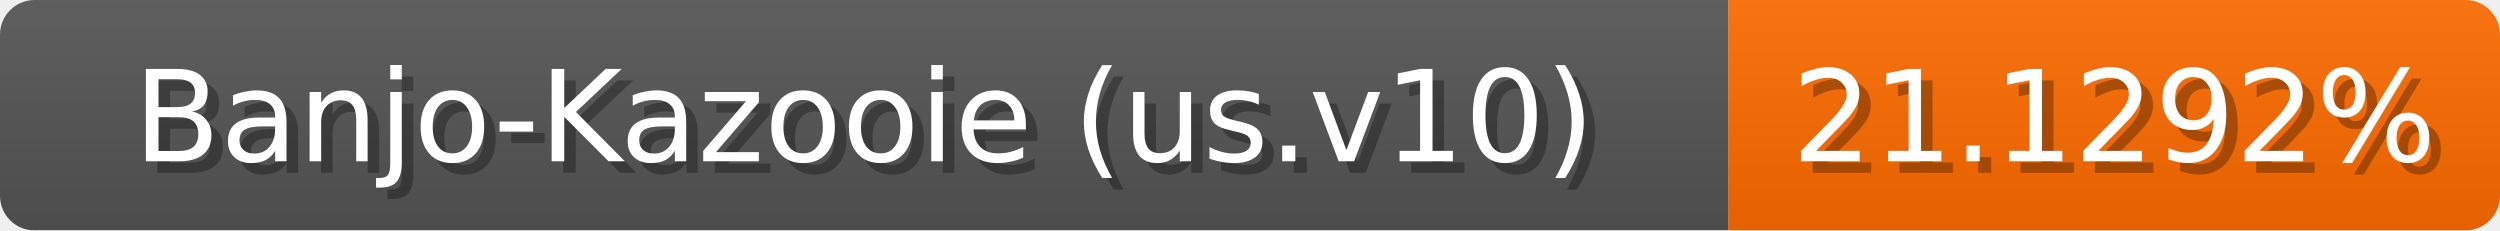
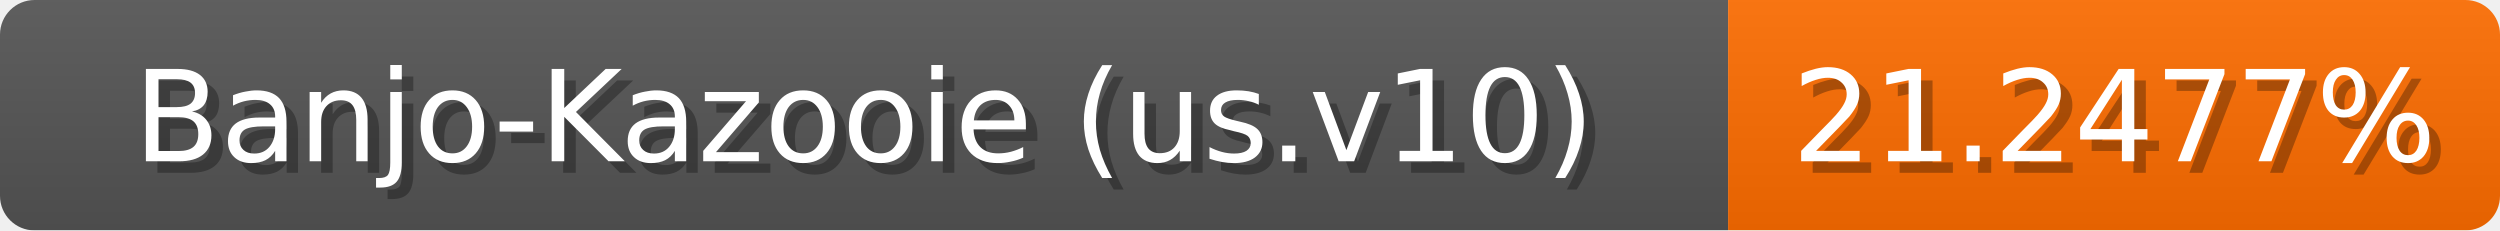
<svg xmlns="http://www.w3.org/2000/svg" width="217" height="20">
  <linearGradient id="b" x2="0" y2="100%">
    <stop offset="0" stop-color="#bbb" stop-opacity=".1" />
    <stop offset="1" stop-opacity=".1" />
  </linearGradient>
  <mask id="anybadge_1">
    <rect width="217" height="20" rx="3" fill="#fff" />
  </mask>
  <g mask="url(#anybadge_1)">
    <path fill="#555" d="M0 0h150v20H0z" />
-     <path fill="#ff6c00" d="M150 0h67v20H150z" />
+     <path fill="#ff6d00" d="M150 0h67v20H150z" />
    <path fill="url(#b)" d="M0 0h217v20H0z" />
  </g>
  <g fill="#fff" text-anchor="middle" font-family="DejaVu Sans,Verdana,Geneva,sans-serif" font-size="11">
    <text x="76.0" y="15" fill="#010101" fill-opacity=".3">Banjo-Kazooie (us.v10)</text>
    <text x="75.0" y="14">Banjo-Kazooie (us.v10)</text>
  </g>
  <g fill="#fff" text-anchor="middle" font-family="DejaVu Sans,Verdana,Geneva,sans-serif" font-size="11">
-     <text x="184.5" y="15" fill="#010101" fill-opacity=".3">21.1292%</text>
-     <text x="183.5" y="14">21.1292%</text>
+     <text x="184.5" y="15" fill="#010101" fill-opacity=".3">21.2477%</text>
+     <text x="183.5" y="14">21.2477%</text>
  </g>
</svg>
